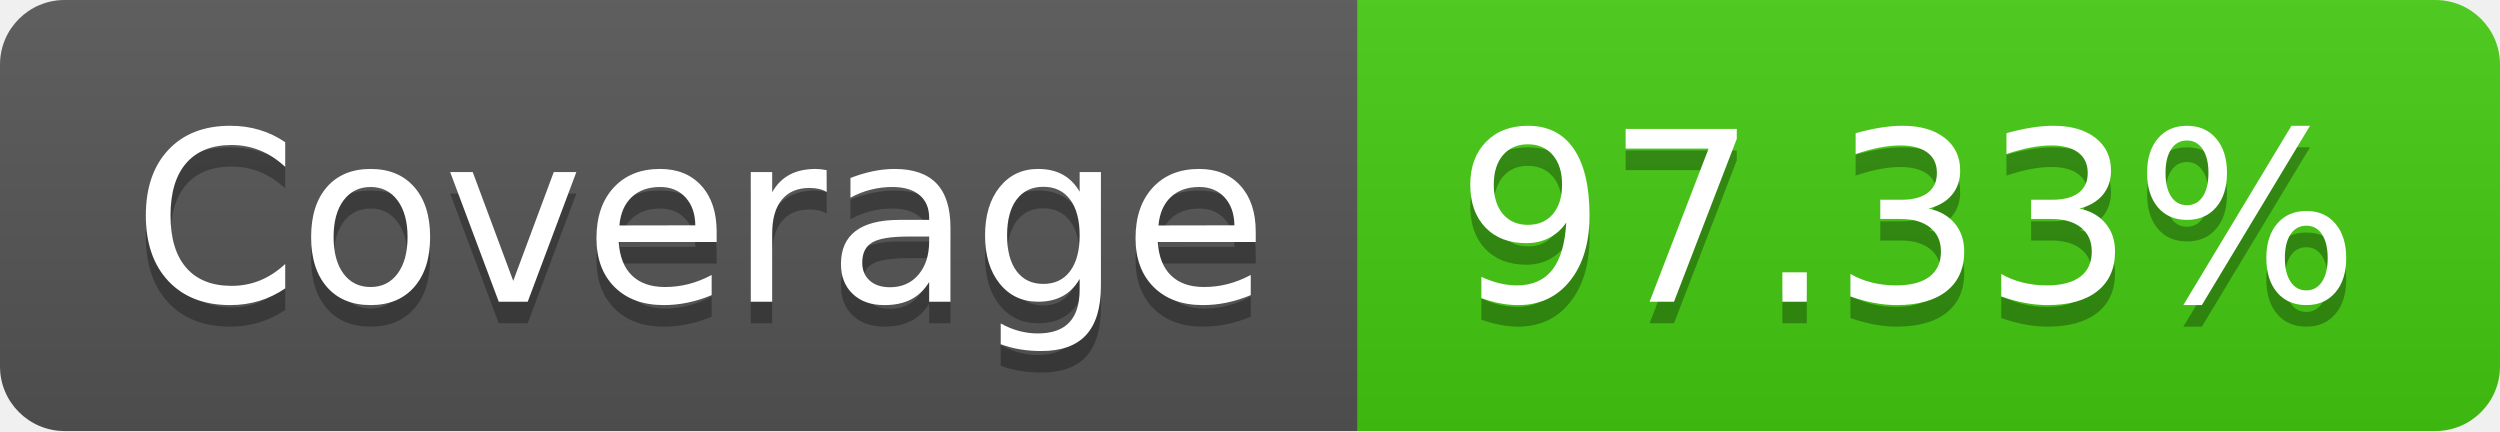
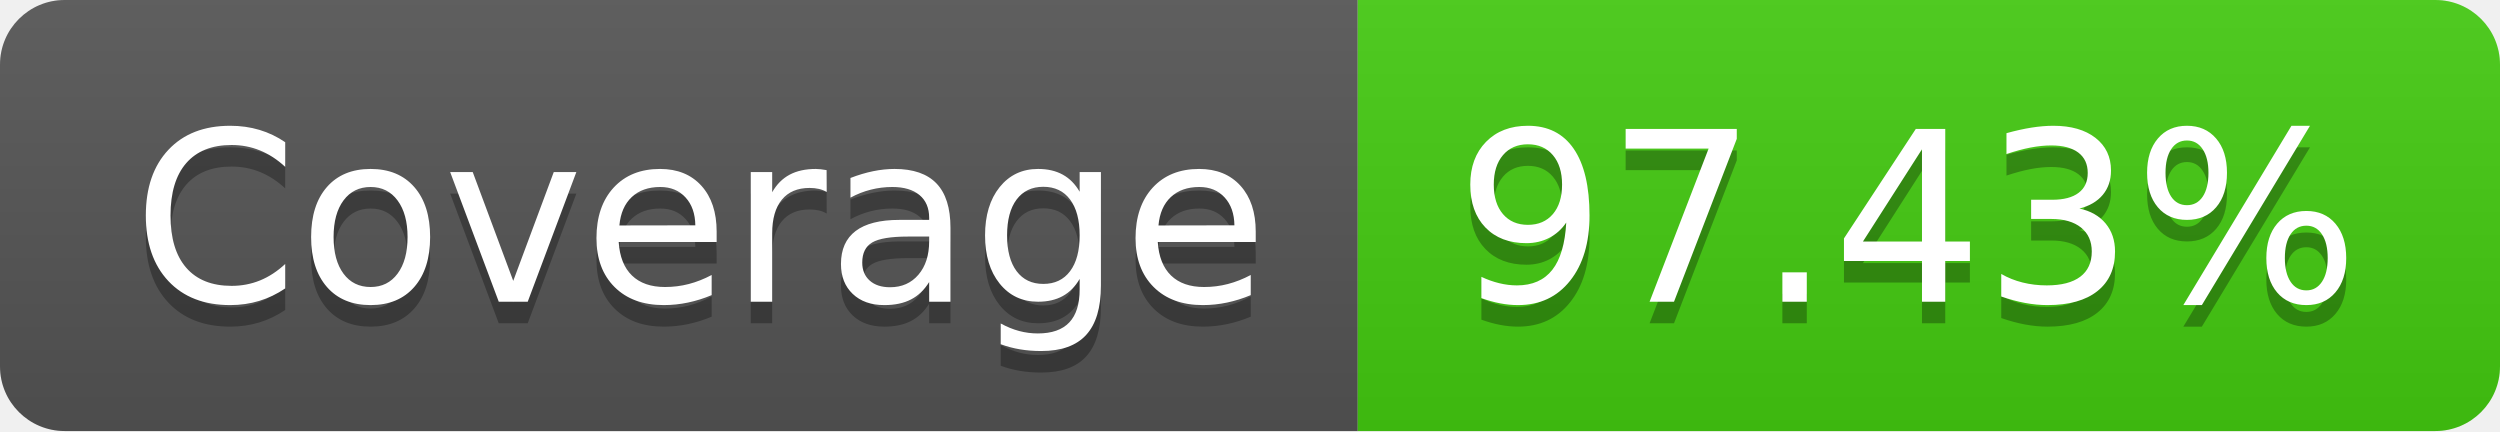
- <svg xmlns="http://www.w3.org/2000/svg" width="116" height="20" role="img" aria-label="Coverage: 97.33%">
+ <svg xmlns="http://www.w3.org/2000/svg" width="116" height="20" role="img" aria-label="Coverage: 97.43%">
  <linearGradient id="s" x2="0" y2="100%">
    <stop offset="0" stop-color="#bbb" stop-opacity=".1" />
    <stop offset="1" stop-opacity=".1" />
  </linearGradient>
  <clipPath id="r">
    <rect width="116" height="20" rx="3" fill="#fff" />
  </clipPath>
  <g clip-path="url(#r)">
    <rect width="63" height="20" fill="#555" />
    <rect x="63" width="53" height="20" fill="#4c1" />
    <rect width="116" height="20" fill="url(#s)" />
  </g>
  <g fill="#fff" text-anchor="middle" font-family="Verdana,Geneva,DejaVu Sans,sans-serif" text-rendering="geometricPrecision" font-size="110">
    <text aria-hidden="true" x="325" y="150" fill="#010101" fill-opacity=".3" transform="scale(.1)" textLength="530">Coverage</text>
    <text x="325" y="140" transform="scale(.1)" fill="#fff" textLength="530">Coverage</text>
-     <text aria-hidden="true" x="885" y="150" fill="#010101" fill-opacity=".3" transform="scale(.1)" textLength="430">97.33%</text>
-     <text x="885" y="140" transform="scale(.1)" fill="#fff" textLength="430">97.33%</text>
+     <text aria-hidden="true" x="885" y="150" fill="#010101" fill-opacity=".3" transform="scale(.1)" textLength="430">97.43%</text>
+     <text x="885" y="140" transform="scale(.1)" fill="#fff" textLength="430">97.43%</text>
  </g>
</svg>
